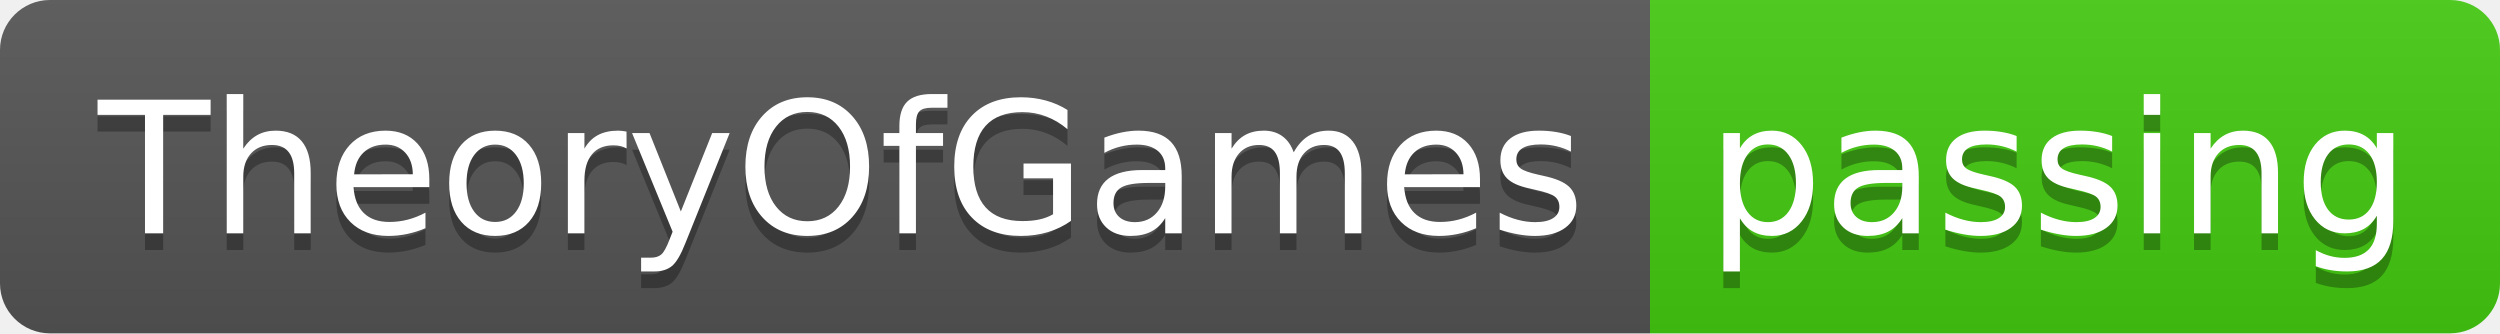
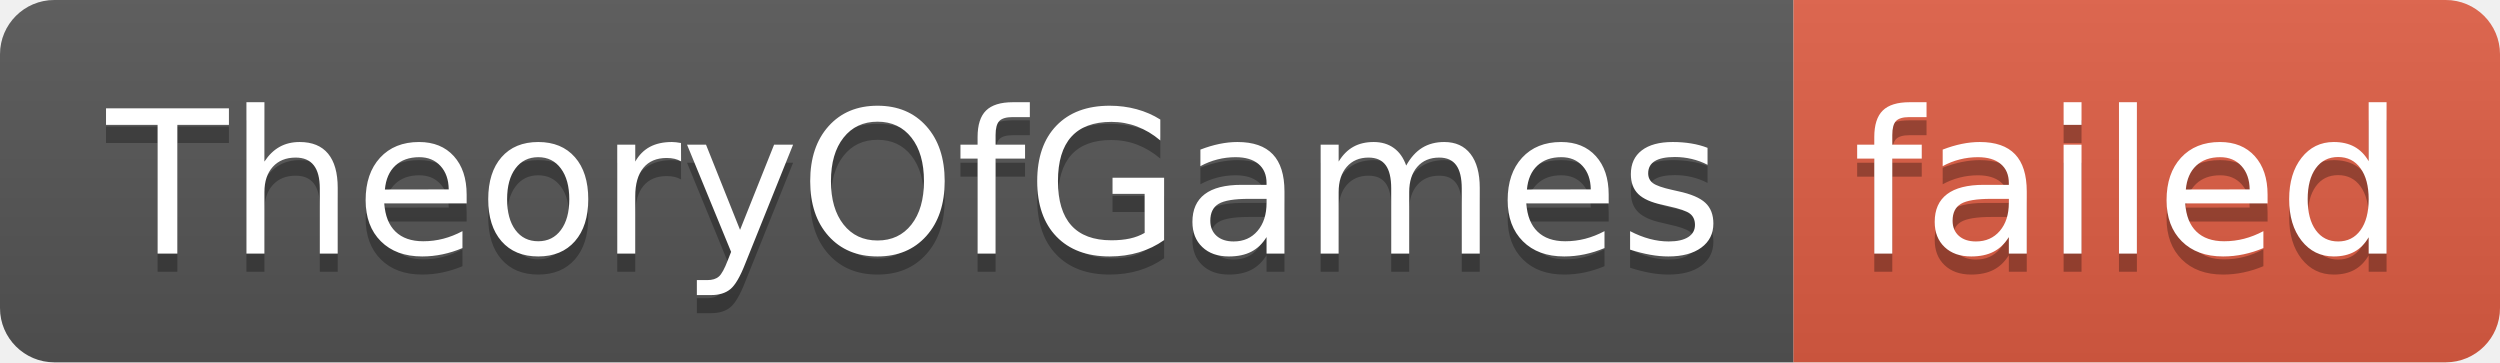
- <svg xmlns="http://www.w3.org/2000/svg" width="150" height="20" role="img" aria-label="TheoryOfGames: passing">
+ <svg xmlns="http://www.w3.org/2000/svg" width="138" height="20" role="img" aria-label="TheoryOfGames: failed">
  <linearGradient id="s" x2="0" y2="100%">
    <stop offset="0" stop-color="#bbb" stop-opacity=".1" />
    <stop offset="1" stop-opacity=".1" />
  </linearGradient>
  <clipPath id="r">
-     <rect width="150" height="20" rx="3" fill="#fff" />
+     <rect width="138" height="20" rx="3" fill="#fff" />
  </clipPath>
  <g clip-path="url(#r)">
    <rect width="99" height="20" fill="#555" />
-     <rect x="99" width="51" height="20" fill="#4c1" />
-     <rect width="150" height="20" fill="url(#s)" />
+     <rect x="99" width="39" height="20" fill="#e05d44" />
+     <rect width="138" height="20" fill="url(#s)" />
  </g>
  <g fill="#fff" text-anchor="middle" font-family="Verdana,Geneva,DejaVu Sans,sans-serif" text-rendering="geometricPrecision" font-size="110">
    <text aria-hidden="true" x="505" y="150" fill="#010101" fill-opacity=".3" transform="scale(.1)" textLength="890">TheoryOfGames</text>
    <text x="505" y="140" transform="scale(.1)" fill="#fff" textLength="890">TheoryOfGames</text>
-     <text aria-hidden="true" x="1235" y="150" fill="#010101" fill-opacity=".3" transform="scale(.1)" textLength="410">passing</text>
-     <text x="1235" y="140" transform="scale(.1)" fill="#fff" textLength="410">passing</text>
+     <text aria-hidden="true" x="1175" y="150" fill="#010101" fill-opacity=".3" transform="scale(.1)" textLength="290">failed</text>
+     <text x="1175" y="140" transform="scale(.1)" fill="#fff" textLength="290">failed</text>
  </g>
</svg>
